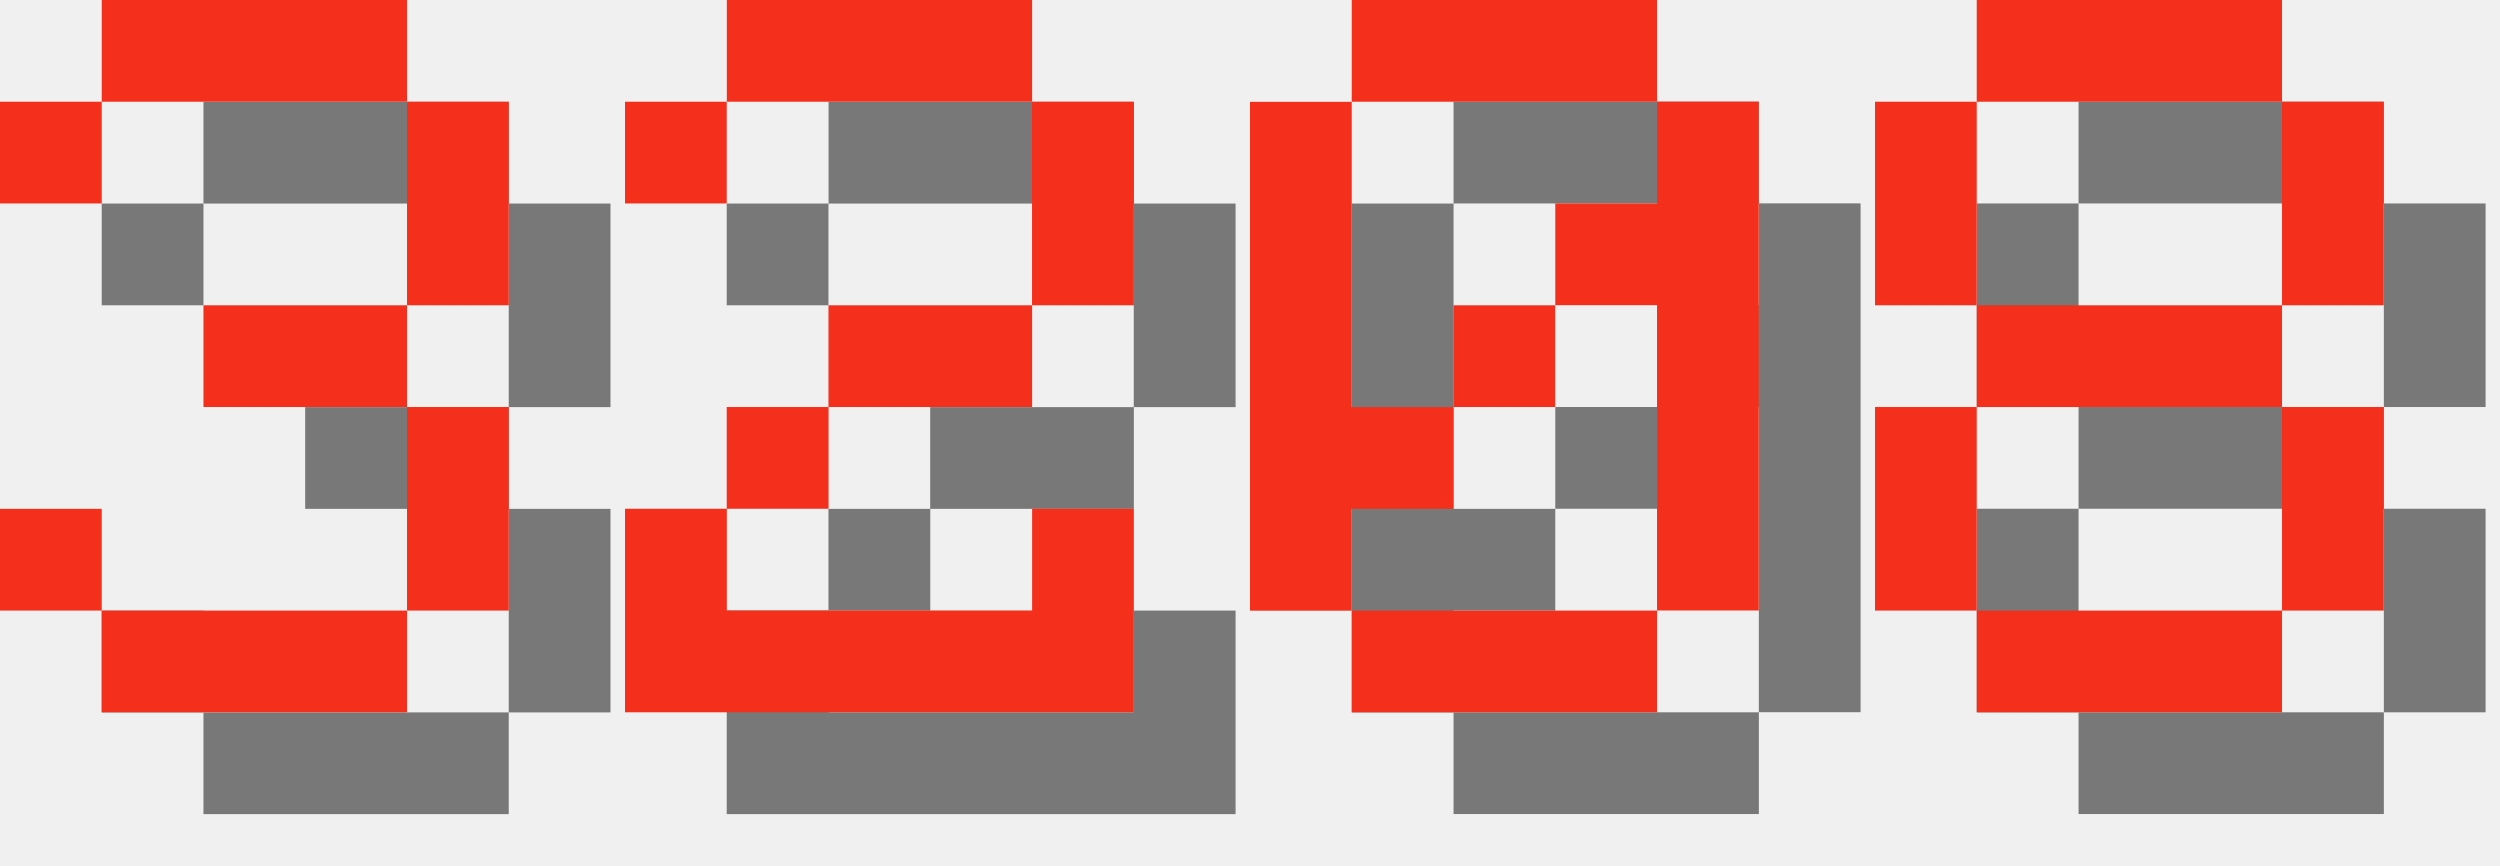
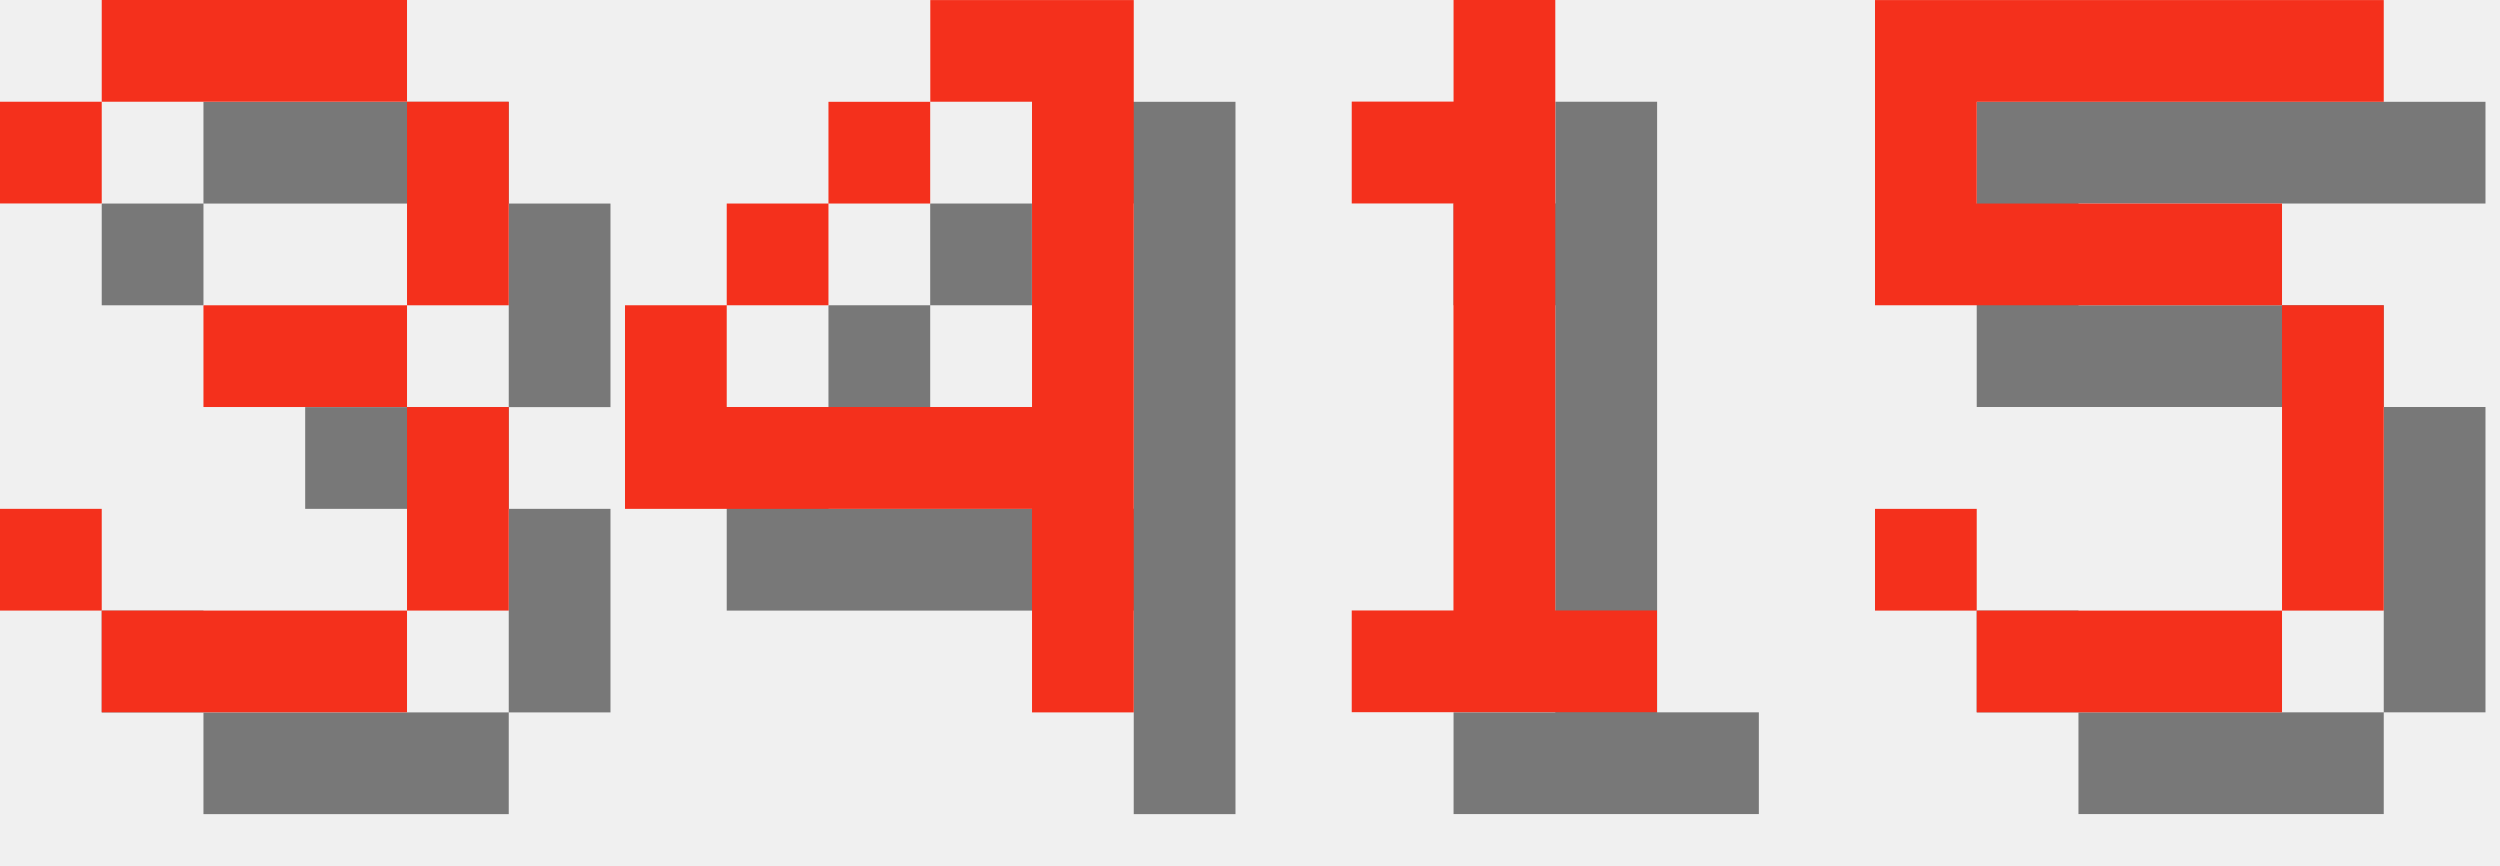
<svg xmlns="http://www.w3.org/2000/svg" version="1.1" width="104.0" height="36">
  <style>
        .text-foreground {
            fill: #F4301C;
        }
        .text-shadow {
            fill: #000000;
            fill-opacity: 0.5;
        }
    </style>
  <g class="digit" id="digit_3" transform="translate(0.0, 0), scale(4)">
    <path id="digit_3_shadow" class="text-shadow" d="m1.058 2.117v1.058h1.058v-1.058h3.175v2.117h-2.117v1.058h2.117v2.117h-3.175v-1.058h-1.058v1.058h1.058v1.058h3.175v-1.058h1.058v-2.117h-1.058v-1.058h1.058v-2.117h-1.058v-1.058h-3.175v1.058h-1.058z" fill-opacity=".5" style="paint-order:stroke fill markers" />
    <path id="digit_3_fg" class="text-foreground" d="m0 1.058v1.058h1.058v-1.058h3.175v2.117h-2.117v1.058h2.117v2.117h-3.175v-1.058h-1.058v1.058h1.058v1.058h3.175v-1.058h1.058v-2.117h-1.058v-1.058h1.058v-2.117h-1.058v-1.058h-3.175v1.058h-1.058z" fill="#fff" style="paint-order:stroke fill markers" />
  </g>
-   <g class="digit" id="digit_2" transform="translate(26.0, 0), scale(4)">
-     <path id="digit_2_shadow" class="text-shadow" d="m1.058 2.117v1.058h1.058v-1.058h3.175v2.117h-2.117v1.058h-1.058v1.058h-1.058v2.117h5.292v-2.117h-1.058v1.058h-3.175v-1.058h1.058v-1.058h2.117v-1.058h1.058v-2.117h-1.058v-1.058h-3.175v1.058h-1.058z" fill-opacity=".5" style="paint-order:stroke fill markers" />
-     <path id="digit_2_fg" class="text-foreground" d="m0 1.058v1.058h1.058v-1.058h3.175v2.117h-2.117v1.058h-1.058v1.058h-1.058v2.117h5.292v-2.117h-1.058v1.058h-3.175v-1.058h1.058v-1.058h2.117v-1.058h1.058v-2.117h-1.058v-1.058h-3.175v1.058h-1.058z" fill="#fff" style="paint-order:stroke fill markers" />
+   <g class="digit" id="digit_4" transform="translate(26.0, 0), scale(4)">
+     <path id="digit_4_shadow" class="text-shadow" d="m4.233 1.058v1.058h1.058v3.175h-3.175v-1.058h-1.058v2.117h4.233v2.117h1.058v-7.408h-2.117zm-2.117 3.175h1.058v-1.058h-1.058v1.058zm1.058-1.058h1.058v-1.058h-1.058v1.058z" fill-opacity=".5" style="paint-order:stroke fill markers" />
+     <path id="digit_4_fg" class="text-foreground" d="m3.175 0v1.058h1.058v3.175h-3.175v-1.058h-1.058v2.117h4.233v2.117h1.058v-7.408h-2.117zm-2.117 3.175h1.058v-1.058h-1.058v1.058zm1.058-1.058h1.058v-1.058h-1.058v1.058z" fill="#fff" style="paint-order:stroke fill markers" />
  </g>
-   <g class="digit" id="digit_0" transform="translate(52.0, 0), scale(4)">
-     <path id="digit_0_shadow" class="text-shadow" d="m2.117 1.058v1.058h3.175v-1.058h-3.175zm3.175 1.058v1.058h-1.058v1.058h1.058v3.175h1.058v-5.292h-1.058zm0 5.292h-3.175v1.058h3.175v-1.058zm-3.175 0v-1.058h1.058v-1.058h-1.058v-3.175h-1.058v5.292h1.058zm1.058-2.117h1.058v-1.058h-1.058v1.058z" fill-opacity=".5" style="paint-order:stroke fill markers" />
-     <path id="digit_0_fg" class="text-foreground" d="m1.058 0v1.058h3.175v-1.058h-3.175zm3.175 1.058v1.058h-1.058v1.058h1.058v3.175h1.058v-5.292h-1.058zm0 5.292h-3.175v1.058h3.175v-1.058zm-3.175 0v-1.058h1.058v-1.058h-1.058v-3.175h-1.058v5.292h1.058zm1.058-2.117h1.058v-1.058h-1.058v1.058z" fill="#fff" style="paint-order:stroke fill markers" />
+   <g class="digit" id="digit_1" transform="translate(52.0, 0), scale(4)">
+     <path id="digit_1_shadow" class="text-shadow" d="m2.117 2.117v1.058h1.058v4.233h-1.058v1.058h3.175v-1.058h-1.058v-6.35h-1.058v1.058h-1.058z" fill-opacity=".5" style="paint-order:stroke fill markers" />
+     <path id="digit_1_fg" class="text-foreground" d="m1.058 1.058v1.058h1.058v4.233h-1.058v1.058h3.175v-1.058h-1.058v-6.35h-1.058v1.058h-1.058z" fill="#fff" style="paint-order:stroke fill markers" />
  </g>
-   <g class="digit" id="digit_8" transform="translate(78.0, 0), scale(4)">
-     <path id="digit_8_shadow" class="text-shadow" d="m2.117 1.058v1.058h3.175v-1.058h-3.175zm3.175 1.058v2.117h1.058v-2.117h-1.058zm0 2.117h-3.175v1.058h3.175v-1.058zm0 1.058v2.117h1.058v-2.117h-1.058zm0 2.117h-3.175v1.058h3.175v-1.058zm-3.175 0v-2.117h-1.058v2.117h1.058zm0-3.175v-2.117h-1.058v2.117h1.058z" fill-opacity=".5" style="paint-order:stroke fill markers" />
-     <path id="digit_8_fg" class="text-foreground" d="m1.058 0v1.058h3.175v-1.058h-3.175zm3.175 1.058v2.117h1.058v-2.117h-1.058zm0 2.117h-3.175v1.058h3.175v-1.058zm0 1.058v2.117h1.058v-2.117h-1.058zm0 2.117h-3.175v1.058h3.175v-1.058zm-3.175 0v-2.117h-1.058v2.117h1.058zm0-3.175v-2.117h-1.058v2.117h1.058z" fill="#fff" style="paint-order:stroke fill markers" />
+   <g class="digit" id="digit_5" transform="translate(78.0, 0), scale(4)">
+     <path id="digit_5_shadow" class="text-shadow" d="m1.058 1.058v3.175h4.233v3.175h-3.175v-1.058h-1.058v1.058h1.058v1.058h3.175v-1.058h1.058v-3.175h-1.058v-1.058h-3.175v-1.058h4.233v-1.058h-5.292z" fill-opacity=".5" style="paint-order:stroke fill markers" />
+     <path id="digit_5_fg" class="text-foreground" d="m0 0v3.175h4.233v3.175h-3.175v-1.058h-1.058v1.058h1.058v1.058h3.175v-1.058h1.058v-3.175h-1.058v-1.058h-3.175v-1.058h4.233v-1.058h-5.292z" fill="#fff" style="paint-order:stroke fill markers" />
  </g>
</svg>
